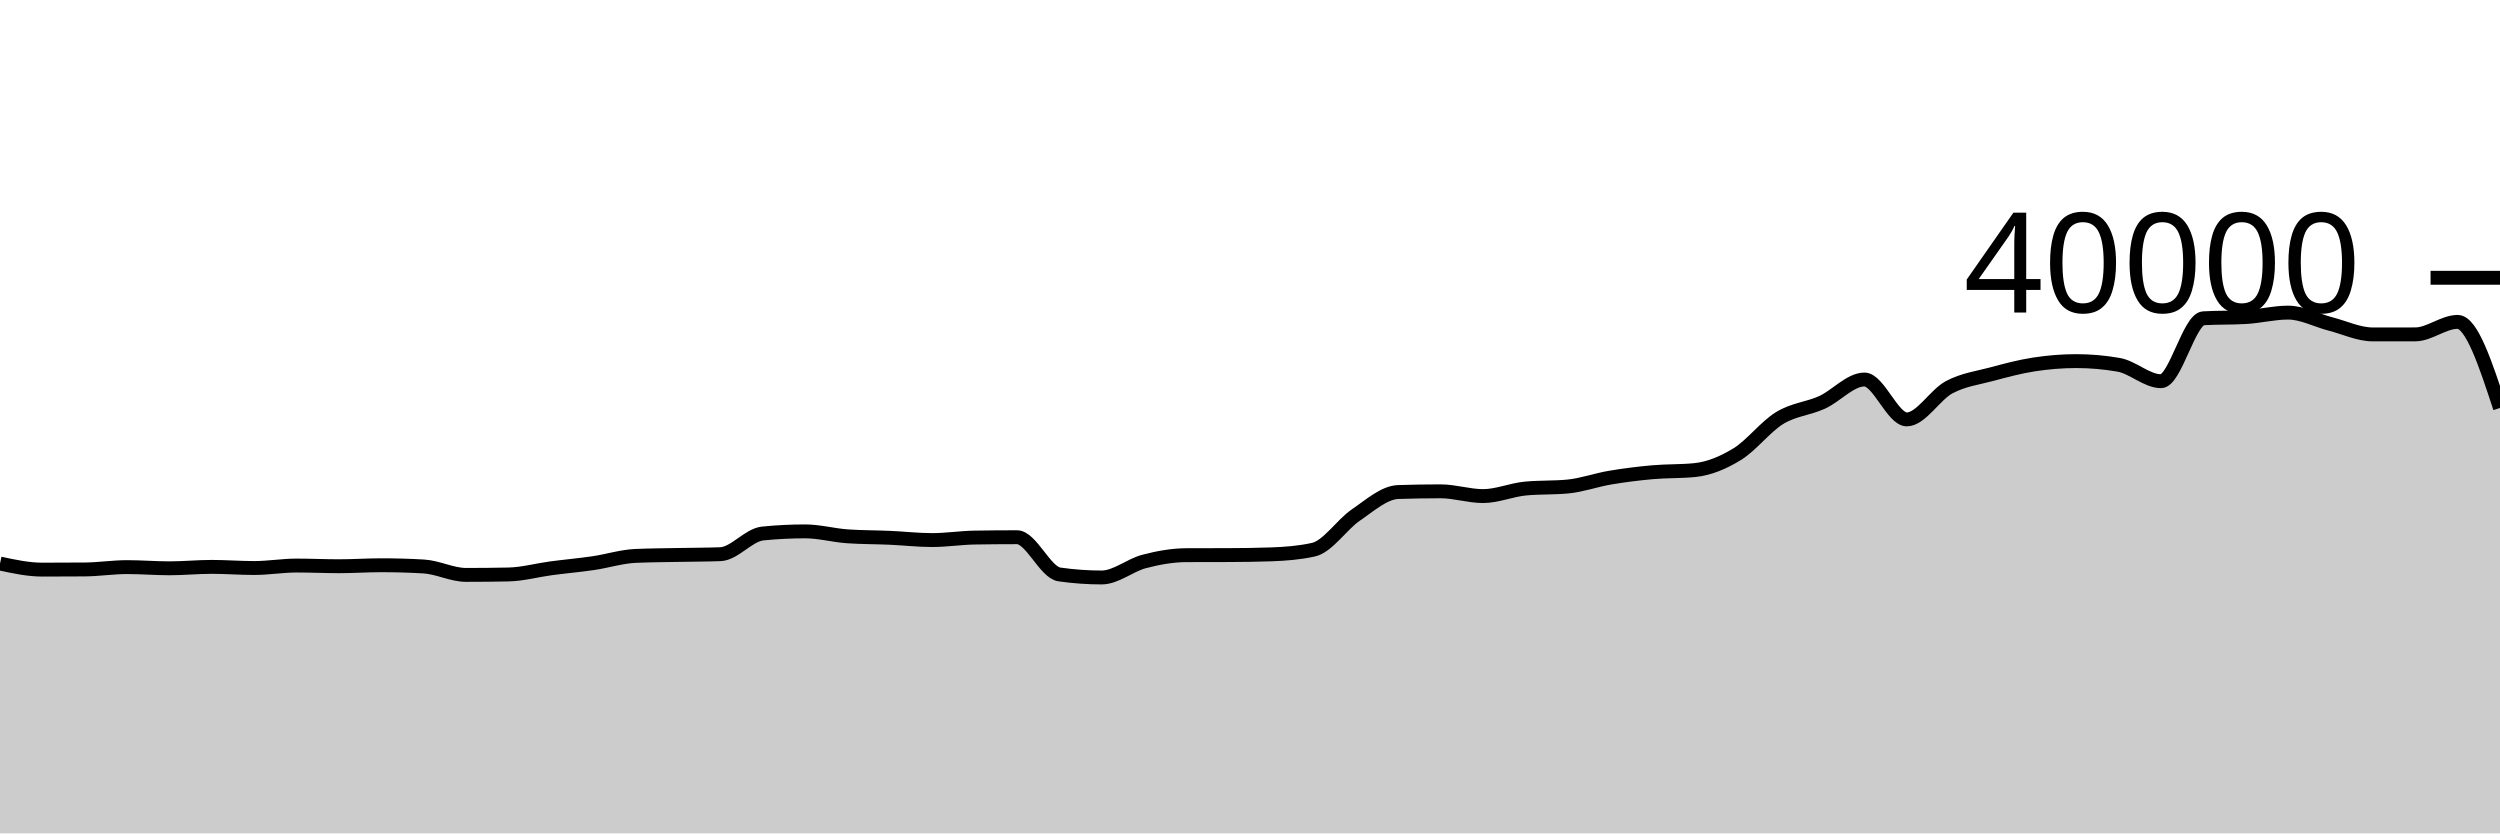
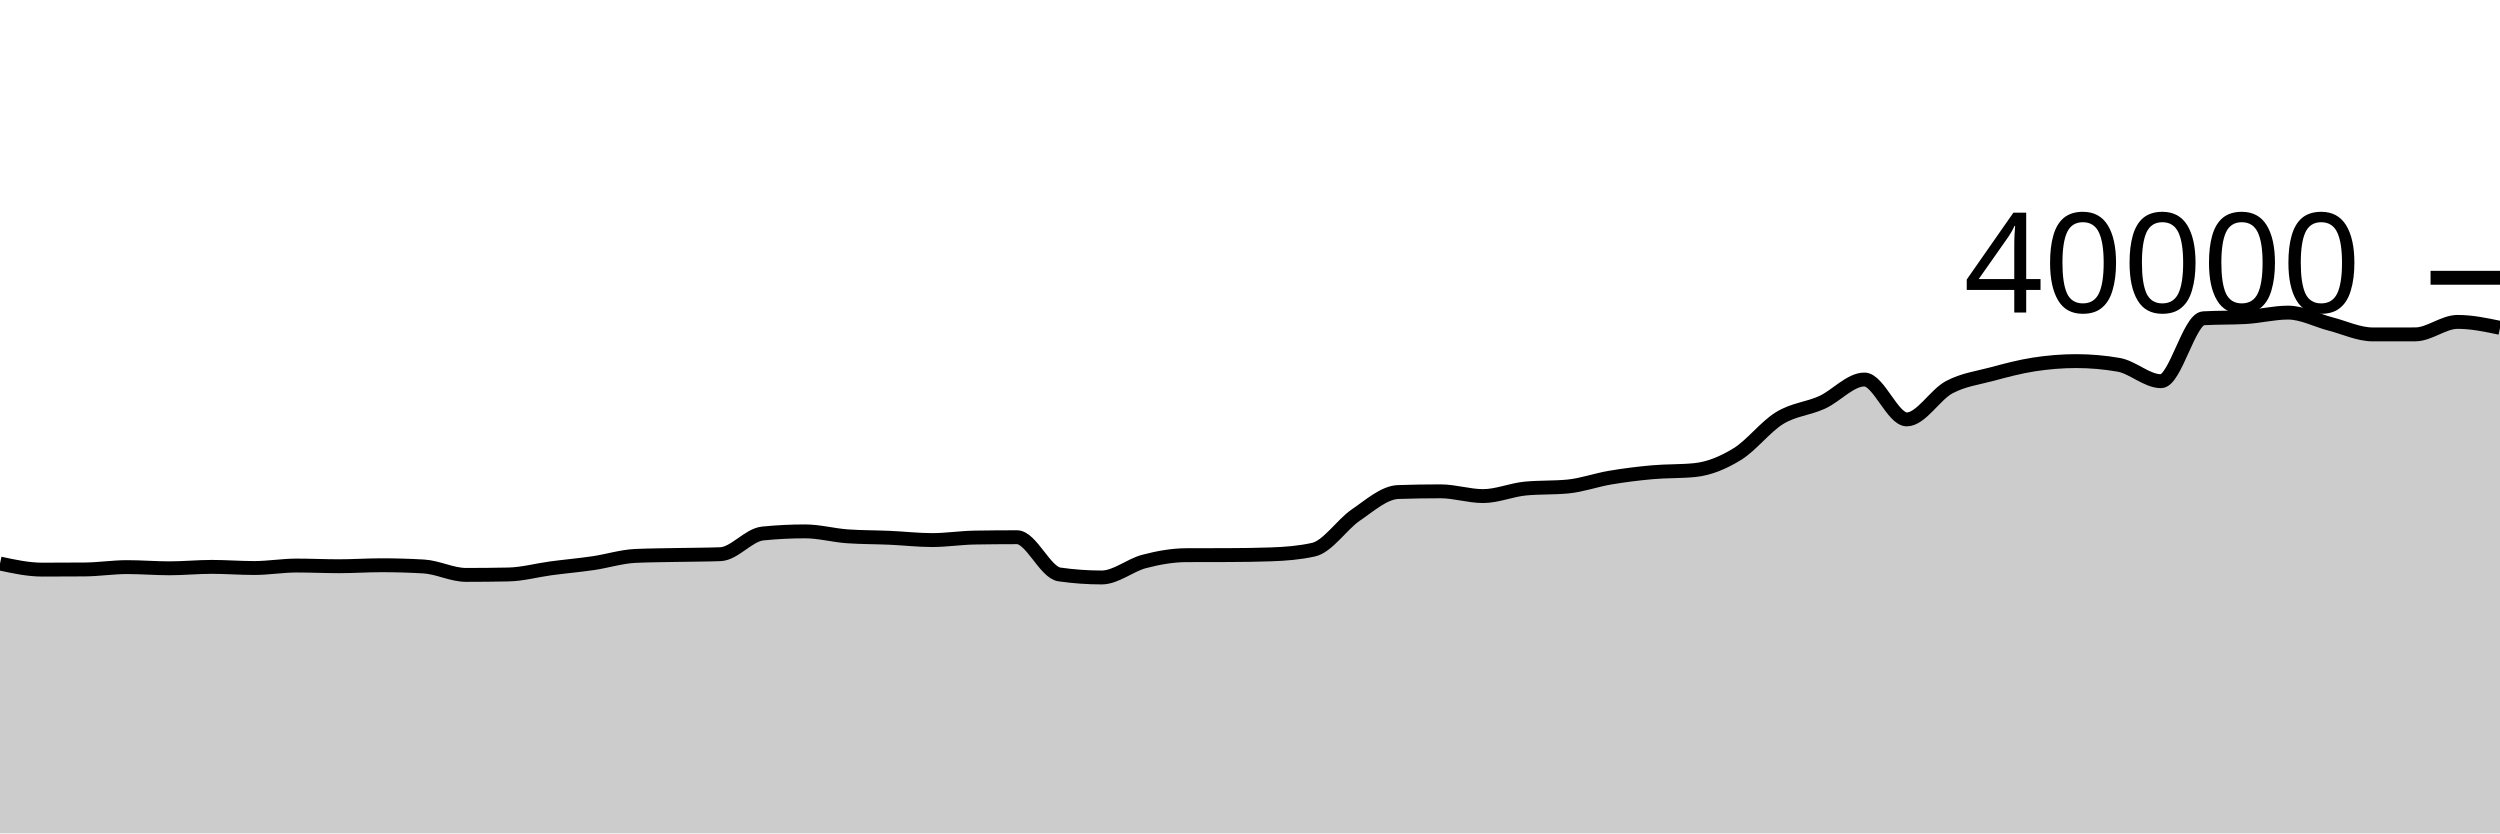
<svg xmlns="http://www.w3.org/2000/svg" viewBox="0 0 180 60">
  <g transform="translate(0,20)">
-     <path class="area" fill="rgba(0, 0, 0, 0.2)" d="M0,20.574C1.017,20.794,2.034,21.013,3.051,21.013C4.068,21.013,5.085,21.009,6.102,21.001C7.119,20.993,8.136,20.832,9.153,20.832C10.169,20.832,11.186,20.918,12.203,20.918C13.22,20.918,14.237,20.815,15.254,20.815C16.271,20.815,17.288,20.897,18.305,20.897C19.322,20.897,20.339,20.719,21.356,20.719C22.373,20.719,23.39,20.769,24.407,20.769C25.424,20.769,26.441,20.698,27.458,20.698C28.475,20.698,29.492,20.727,30.508,20.786C31.525,20.845,32.542,21.393,33.559,21.393C34.576,21.393,35.593,21.383,36.61,21.362C37.627,21.341,38.644,21.056,39.661,20.92C40.678,20.784,41.695,20.696,42.712,20.547C43.729,20.398,44.746,20.07,45.763,20.025C46.78,19.98,47.797,19.977,48.814,19.957C49.831,19.936,50.847,19.939,51.864,19.902C52.881,19.865,53.898,18.514,54.915,18.412C55.932,18.31,56.949,18.259,57.966,18.259C58.983,18.259,60,18.544,61.017,18.615C62.034,18.686,63.051,18.676,64.068,18.721C65.085,18.766,66.102,18.885,67.119,18.885C68.136,18.885,69.153,18.722,70.169,18.705C71.186,18.688,72.203,18.679,73.22,18.679C74.237,18.679,75.254,21.213,76.271,21.359C77.288,21.505,78.305,21.578,79.322,21.578C80.339,21.578,81.356,20.695,82.373,20.427C83.39,20.159,84.407,19.976,85.424,19.972C86.441,19.968,87.458,19.97,88.475,19.966C89.492,19.962,90.508,19.949,91.525,19.914C92.542,19.879,93.559,19.801,94.576,19.575C95.593,19.349,96.61,17.769,97.627,17.077C98.644,16.385,99.661,15.458,100.678,15.425C101.695,15.392,102.712,15.375,103.729,15.375C104.746,15.375,105.763,15.718,106.78,15.718C107.797,15.718,108.814,15.272,109.831,15.175C110.847,15.078,111.864,15.126,112.881,15.029C113.898,14.932,114.915,14.56,115.932,14.389C116.949,14.217,117.966,14.091,118.983,14C120,13.909,121.017,13.948,122.034,13.845C123.051,13.742,124.068,13.32,125.085,12.695C126.102,12.07,127.119,10.718,128.136,10.097C129.153,9.477,130.169,9.434,131.186,8.972C132.203,8.51,133.22,7.325,134.237,7.325C135.254,7.325,136.271,10.197,137.288,10.197C138.305,10.197,139.322,8.423,140.339,7.881C141.356,7.339,142.373,7.216,143.39,6.943C144.407,6.67,145.424,6.398,146.441,6.241C147.458,6.084,148.475,6,149.492,6C150.508,6,151.525,6.089,152.542,6.266C153.559,6.443,154.576,7.446,155.593,7.446C156.61,7.446,157.627,2.975,158.644,2.916C159.661,2.857,160.678,2.887,161.695,2.828C162.712,2.769,163.729,2.508,164.746,2.508C165.763,2.508,166.78,3.064,167.797,3.326C168.814,3.588,169.831,4.078,170.847,4.078C171.864,4.078,172.881,4.077,173.898,4.075C174.915,4.073,175.932,3.176,176.949,3.176C177.966,3.176,178.983,6.275,180,9.373L180,40C178.983,40,177.966,40,176.949,40C175.932,40,174.915,40,173.898,40C172.881,40,171.864,40,170.847,40C169.831,40,168.814,40,167.797,40C166.78,40,165.763,40,164.746,40C163.729,40,162.712,40,161.695,40C160.678,40,159.661,40,158.644,40C157.627,40,156.61,40,155.593,40C154.576,40,153.559,40,152.542,40C151.525,40,150.508,40,149.492,40C148.475,40,147.458,40,146.441,40C145.424,40,144.407,40,143.39,40C142.373,40,141.356,40,140.339,40C139.322,40,138.305,40,137.288,40C136.271,40,135.254,40,134.237,40C133.22,40,132.203,40,131.186,40C130.169,40,129.153,40,128.136,40C127.119,40,126.102,40,125.085,40C124.068,40,123.051,40,122.034,40C121.017,40,120,40,118.983,40C117.966,40,116.949,40,115.932,40C114.915,40,113.898,40,112.881,40C111.864,40,110.847,40,109.831,40C108.814,40,107.797,40,106.78,40C105.763,40,104.746,40,103.729,40C102.712,40,101.695,40,100.678,40C99.661,40,98.644,40,97.627,40C96.61,40,95.593,40,94.576,40C93.559,40,92.542,40,91.525,40C90.508,40,89.492,40,88.475,40C87.458,40,86.441,40,85.424,40C84.407,40,83.39,40,82.373,40C81.356,40,80.339,40,79.322,40C78.305,40,77.288,40,76.271,40C75.254,40,74.237,40,73.22,40C72.203,40,71.186,40,70.169,40C69.153,40,68.136,40,67.119,40C66.102,40,65.085,40,64.068,40C63.051,40,62.034,40,61.017,40C60,40,58.983,40,57.966,40C56.949,40,55.932,40,54.915,40C53.898,40,52.881,40,51.864,40C50.847,40,49.831,40,48.814,40C47.797,40,46.78,40,45.763,40C44.746,40,43.729,40,42.712,40C41.695,40,40.678,40,39.661,40C38.644,40,37.627,40,36.61,40C35.593,40,34.576,40,33.559,40C32.542,40,31.525,40,30.508,40C29.492,40,28.475,40,27.458,40C26.441,40,25.424,40,24.407,40C23.39,40,22.373,40,21.356,40C20.339,40,19.322,40,18.305,40C17.288,40,16.271,40,15.254,40C14.237,40,13.22,40,12.203,40C11.186,40,10.169,40,9.153,40C8.136,40,7.119,40,6.102,40C5.085,40,4.068,40,3.051,40C2.034,40,1.017,40,0,40Z" />
-     <path class="line" stroke="black" fill="none" d="M0,20.574C1.017,20.794,2.034,21.013,3.051,21.013C4.068,21.013,5.085,21.009,6.102,21.001C7.119,20.993,8.136,20.832,9.153,20.832C10.169,20.832,11.186,20.918,12.203,20.918C13.22,20.918,14.237,20.815,15.254,20.815C16.271,20.815,17.288,20.897,18.305,20.897C19.322,20.897,20.339,20.719,21.356,20.719C22.373,20.719,23.39,20.769,24.407,20.769C25.424,20.769,26.441,20.698,27.458,20.698C28.475,20.698,29.492,20.727,30.508,20.786C31.525,20.845,32.542,21.393,33.559,21.393C34.576,21.393,35.593,21.383,36.61,21.362C37.627,21.341,38.644,21.056,39.661,20.92C40.678,20.784,41.695,20.696,42.712,20.547C43.729,20.398,44.746,20.07,45.763,20.025C46.78,19.98,47.797,19.977,48.814,19.957C49.831,19.936,50.847,19.939,51.864,19.902C52.881,19.865,53.898,18.514,54.915,18.412C55.932,18.31,56.949,18.259,57.966,18.259C58.983,18.259,60,18.544,61.017,18.615C62.034,18.686,63.051,18.676,64.068,18.721C65.085,18.766,66.102,18.885,67.119,18.885C68.136,18.885,69.153,18.722,70.169,18.705C71.186,18.688,72.203,18.679,73.22,18.679C74.237,18.679,75.254,21.213,76.271,21.359C77.288,21.505,78.305,21.578,79.322,21.578C80.339,21.578,81.356,20.695,82.373,20.427C83.39,20.159,84.407,19.976,85.424,19.972C86.441,19.968,87.458,19.97,88.475,19.966C89.492,19.962,90.508,19.949,91.525,19.914C92.542,19.879,93.559,19.801,94.576,19.575C95.593,19.349,96.61,17.769,97.627,17.077C98.644,16.385,99.661,15.458,100.678,15.425C101.695,15.392,102.712,15.375,103.729,15.375C104.746,15.375,105.763,15.718,106.78,15.718C107.797,15.718,108.814,15.272,109.831,15.175C110.847,15.078,111.864,15.126,112.881,15.029C113.898,14.932,114.915,14.56,115.932,14.389C116.949,14.217,117.966,14.091,118.983,14C120,13.909,121.017,13.948,122.034,13.845C123.051,13.742,124.068,13.32,125.085,12.695C126.102,12.07,127.119,10.718,128.136,10.097C129.153,9.477,130.169,9.434,131.186,8.972C132.203,8.51,133.22,7.325,134.237,7.325C135.254,7.325,136.271,10.197,137.288,10.197C138.305,10.197,139.322,8.423,140.339,7.881C141.356,7.339,142.373,7.216,143.39,6.943C144.407,6.67,145.424,6.398,146.441,6.241C147.458,6.084,148.475,6,149.492,6C150.508,6,151.525,6.089,152.542,6.266C153.559,6.443,154.576,7.446,155.593,7.446C156.61,7.446,157.627,2.975,158.644,2.916C159.661,2.857,160.678,2.887,161.695,2.828C162.712,2.769,163.729,2.508,164.746,2.508C165.763,2.508,166.78,3.064,167.797,3.326C168.814,3.588,169.831,4.078,170.847,4.078C171.864,4.078,172.881,4.077,173.898,4.075C174.915,4.073,175.932,3.176,176.949,3.176C177.966,3.176,178.983,6.275,180,9.373" />
+     <path class="area" fill="rgba(0, 0, 0, 0.2)" d="M0,20.574C1.017,20.794,2.034,21.013,3.051,21.013C4.068,21.013,5.085,21.009,6.102,21.001C7.119,20.993,8.136,20.832,9.153,20.832C10.169,20.832,11.186,20.918,12.203,20.918C13.22,20.918,14.237,20.815,15.254,20.815C16.271,20.815,17.288,20.897,18.305,20.897C19.322,20.897,20.339,20.719,21.356,20.719C22.373,20.719,23.39,20.769,24.407,20.769C25.424,20.769,26.441,20.698,27.458,20.698C28.475,20.698,29.492,20.727,30.508,20.786C31.525,20.845,32.542,21.393,33.559,21.393C34.576,21.393,35.593,21.383,36.61,21.362C37.627,21.341,38.644,21.056,39.661,20.92C40.678,20.784,41.695,20.696,42.712,20.547C43.729,20.398,44.746,20.07,45.763,20.025C46.78,19.98,47.797,19.977,48.814,19.957C49.831,19.936,50.847,19.939,51.864,19.902C52.881,19.865,53.898,18.514,54.915,18.412C55.932,18.31,56.949,18.259,57.966,18.259C58.983,18.259,60,18.544,61.017,18.615C62.034,18.686,63.051,18.676,64.068,18.721C65.085,18.766,66.102,18.885,67.119,18.885C68.136,18.885,69.153,18.722,70.169,18.705C71.186,18.688,72.203,18.679,73.22,18.679C74.237,18.679,75.254,21.213,76.271,21.359C77.288,21.505,78.305,21.578,79.322,21.578C80.339,21.578,81.356,20.695,82.373,20.427C83.39,20.159,84.407,19.976,85.424,19.972C86.441,19.968,87.458,19.97,88.475,19.966C89.492,19.962,90.508,19.949,91.525,19.914C92.542,19.879,93.559,19.801,94.576,19.575C95.593,19.349,96.61,17.769,97.627,17.077C98.644,16.385,99.661,15.458,100.678,15.425C101.695,15.392,102.712,15.375,103.729,15.375C104.746,15.375,105.763,15.718,106.78,15.718C107.797,15.718,108.814,15.272,109.831,15.175C110.847,15.078,111.864,15.126,112.881,15.029C113.898,14.932,114.915,14.56,115.932,14.389C116.949,14.217,117.966,14.091,118.983,14C120,13.909,121.017,13.948,122.034,13.845C123.051,13.742,124.068,13.32,125.085,12.695C126.102,12.07,127.119,10.718,128.136,10.097C129.153,9.477,130.169,9.434,131.186,8.972C132.203,8.51,133.22,7.325,134.237,7.325C135.254,7.325,136.271,10.197,137.288,10.197C138.305,10.197,139.322,8.423,140.339,7.881C141.356,7.339,142.373,7.216,143.39,6.943C144.407,6.67,145.424,6.398,146.441,6.241C147.458,6.084,148.475,6,149.492,6C150.508,6,151.525,6.089,152.542,6.266C153.559,6.443,154.576,7.446,155.593,7.446C156.61,7.446,157.627,2.975,158.644,2.916C159.661,2.857,160.678,2.887,161.695,2.828C162.712,2.769,163.729,2.508,164.746,2.508C165.763,2.508,166.78,3.064,167.797,3.326C168.814,3.588,169.831,4.078,170.847,4.078C171.864,4.078,172.881,4.077,173.898,4.075C174.915,4.073,175.932,3.176,176.949,3.176C177.966,3.176,178.983,3.39,180,3.604L180,40C178.983,40,177.966,40,176.949,40C175.932,40,174.915,40,173.898,40C172.881,40,171.864,40,170.847,40C169.831,40,168.814,40,167.797,40C166.78,40,165.763,40,164.746,40C163.729,40,162.712,40,161.695,40C160.678,40,159.661,40,158.644,40C157.627,40,156.61,40,155.593,40C154.576,40,153.559,40,152.542,40C151.525,40,150.508,40,149.492,40C148.475,40,147.458,40,146.441,40C145.424,40,144.407,40,143.39,40C142.373,40,141.356,40,140.339,40C139.322,40,138.305,40,137.288,40C136.271,40,135.254,40,134.237,40C133.22,40,132.203,40,131.186,40C130.169,40,129.153,40,128.136,40C127.119,40,126.102,40,125.085,40C124.068,40,123.051,40,122.034,40C121.017,40,120,40,118.983,40C117.966,40,116.949,40,115.932,40C114.915,40,113.898,40,112.881,40C111.864,40,110.847,40,109.831,40C108.814,40,107.797,40,106.78,40C105.763,40,104.746,40,103.729,40C102.712,40,101.695,40,100.678,40C99.661,40,98.644,40,97.627,40C96.61,40,95.593,40,94.576,40C93.559,40,92.542,40,91.525,40C90.508,40,89.492,40,88.475,40C87.458,40,86.441,40,85.424,40C84.407,40,83.39,40,82.373,40C81.356,40,80.339,40,79.322,40C78.305,40,77.288,40,76.271,40C75.254,40,74.237,40,73.22,40C72.203,40,71.186,40,70.169,40C69.153,40,68.136,40,67.119,40C66.102,40,65.085,40,64.068,40C63.051,40,62.034,40,61.017,40C60,40,58.983,40,57.966,40C56.949,40,55.932,40,54.915,40C53.898,40,52.881,40,51.864,40C50.847,40,49.831,40,48.814,40C47.797,40,46.78,40,45.763,40C44.746,40,43.729,40,42.712,40C41.695,40,40.678,40,39.661,40C38.644,40,37.627,40,36.61,40C35.593,40,34.576,40,33.559,40C32.542,40,31.525,40,30.508,40C29.492,40,28.475,40,27.458,40C26.441,40,25.424,40,24.407,40C23.39,40,22.373,40,21.356,40C20.339,40,19.322,40,18.305,40C17.288,40,16.271,40,15.254,40C14.237,40,13.22,40,12.203,40C11.186,40,10.169,40,9.153,40C8.136,40,7.119,40,6.102,40C5.085,40,4.068,40,3.051,40C2.034,40,1.017,40,0,40Z" />
+     <path class="line" stroke="black" fill="none" d="M0,20.574C1.017,20.794,2.034,21.013,3.051,21.013C4.068,21.013,5.085,21.009,6.102,21.001C7.119,20.993,8.136,20.832,9.153,20.832C10.169,20.832,11.186,20.918,12.203,20.918C13.22,20.918,14.237,20.815,15.254,20.815C16.271,20.815,17.288,20.897,18.305,20.897C19.322,20.897,20.339,20.719,21.356,20.719C22.373,20.719,23.39,20.769,24.407,20.769C25.424,20.769,26.441,20.698,27.458,20.698C28.475,20.698,29.492,20.727,30.508,20.786C31.525,20.845,32.542,21.393,33.559,21.393C34.576,21.393,35.593,21.383,36.61,21.362C37.627,21.341,38.644,21.056,39.661,20.92C40.678,20.784,41.695,20.696,42.712,20.547C43.729,20.398,44.746,20.07,45.763,20.025C46.78,19.98,47.797,19.977,48.814,19.957C49.831,19.936,50.847,19.939,51.864,19.902C52.881,19.865,53.898,18.514,54.915,18.412C55.932,18.31,56.949,18.259,57.966,18.259C58.983,18.259,60,18.544,61.017,18.615C62.034,18.686,63.051,18.676,64.068,18.721C65.085,18.766,66.102,18.885,67.119,18.885C68.136,18.885,69.153,18.722,70.169,18.705C71.186,18.688,72.203,18.679,73.22,18.679C74.237,18.679,75.254,21.213,76.271,21.359C77.288,21.505,78.305,21.578,79.322,21.578C80.339,21.578,81.356,20.695,82.373,20.427C83.39,20.159,84.407,19.976,85.424,19.972C86.441,19.968,87.458,19.97,88.475,19.966C89.492,19.962,90.508,19.949,91.525,19.914C92.542,19.879,93.559,19.801,94.576,19.575C95.593,19.349,96.61,17.769,97.627,17.077C98.644,16.385,99.661,15.458,100.678,15.425C101.695,15.392,102.712,15.375,103.729,15.375C104.746,15.375,105.763,15.718,106.78,15.718C107.797,15.718,108.814,15.272,109.831,15.175C110.847,15.078,111.864,15.126,112.881,15.029C113.898,14.932,114.915,14.56,115.932,14.389C116.949,14.217,117.966,14.091,118.983,14C120,13.909,121.017,13.948,122.034,13.845C123.051,13.742,124.068,13.32,125.085,12.695C126.102,12.07,127.119,10.718,128.136,10.097C129.153,9.477,130.169,9.434,131.186,8.972C132.203,8.51,133.22,7.325,134.237,7.325C135.254,7.325,136.271,10.197,137.288,10.197C138.305,10.197,139.322,8.423,140.339,7.881C141.356,7.339,142.373,7.216,143.39,6.943C144.407,6.67,145.424,6.398,146.441,6.241C147.458,6.084,148.475,6,149.492,6C150.508,6,151.525,6.089,152.542,6.266C153.559,6.443,154.576,7.446,155.593,7.446C156.61,7.446,157.627,2.975,158.644,2.916C159.661,2.857,160.678,2.887,161.695,2.828C162.712,2.769,163.729,2.508,164.746,2.508C165.763,2.508,166.78,3.064,167.797,3.326C168.814,3.588,169.831,4.078,170.847,4.078C171.864,4.078,172.881,4.077,173.898,4.075C174.915,4.073,175.932,3.176,176.949,3.176C177.966,3.176,178.983,3.39,180,3.604" />
    <path class="axis-ceiling" stroke-width="1" stroke="black" fill="none" d="M175,0L180,0" />
    <text class="axis-ceiling-label" font-family="sans-serif" text-anchor="end" font-size="10px" x="170" y="2.5">40000</text>
  </g>
</svg>
